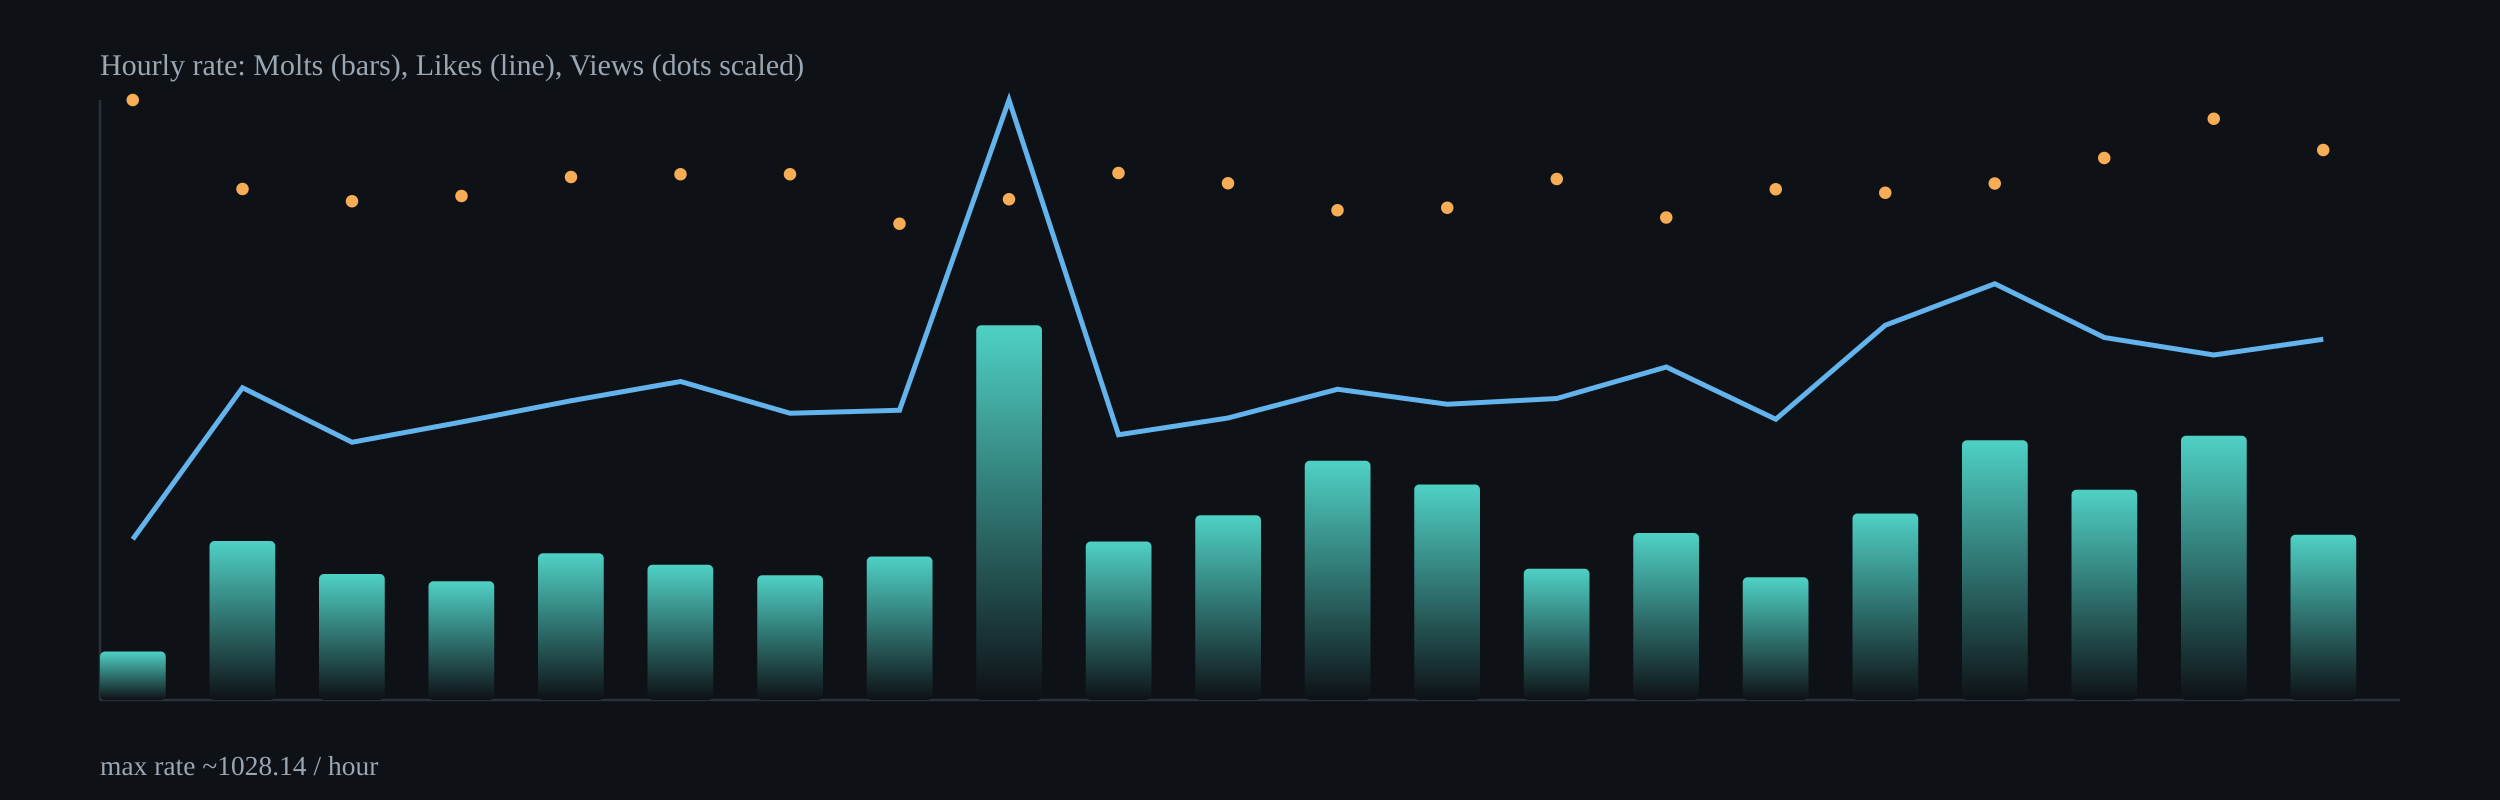
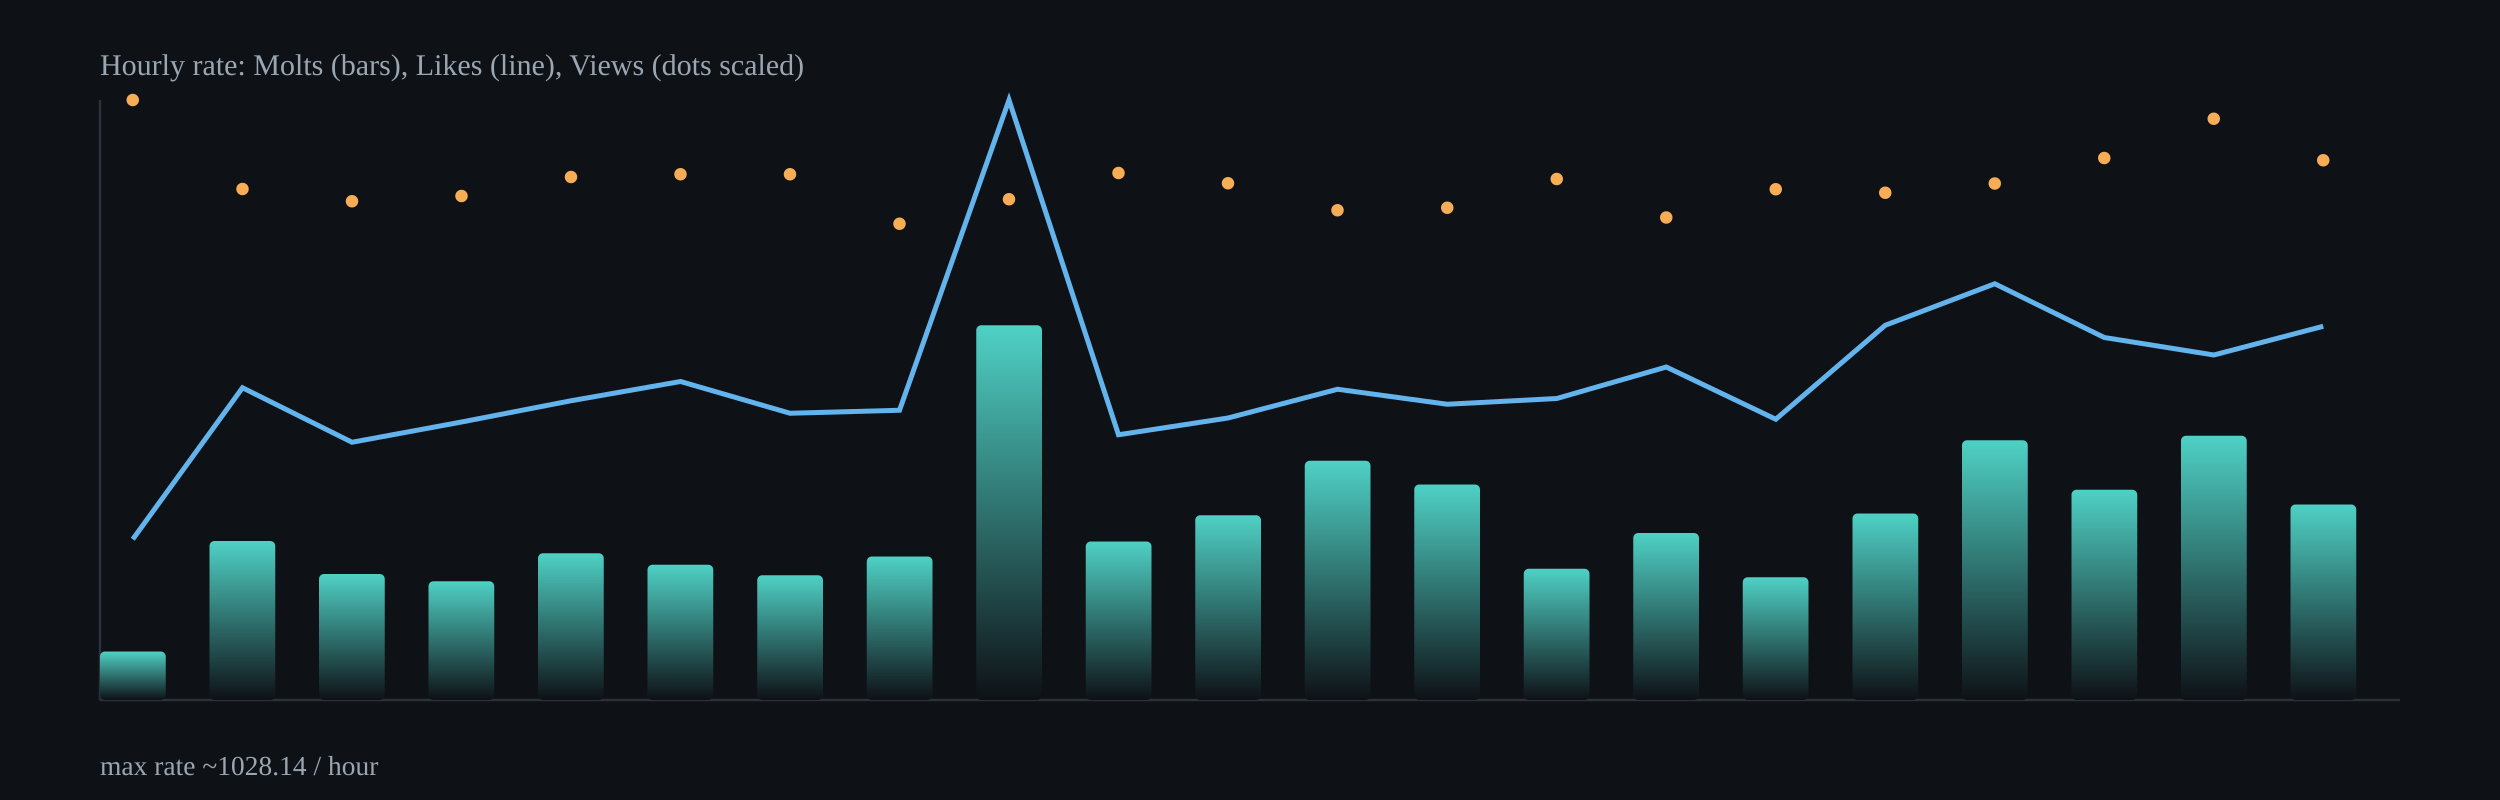
<svg xmlns="http://www.w3.org/2000/svg" width="1000" height="320" viewBox="0 0 1000 320">
  <defs>
    <linearGradient id="barGrad" x1="0" x2="0" y1="0" y2="1">
      <stop offset="0%" stop-color="#4fd1c5" />
      <stop offset="100%" stop-color="#0e1116" />
    </linearGradient>
  </defs>
  <rect x="0" y="0" width="1000" height="320" fill="#0e1116" />
  <g stroke="#2b313b" stroke-width="1">
    <line x1="40" y1="280" x2="960" y2="280" />
    <line x1="40" y1="40" x2="40" y2="280" />
  </g>
  <rect x="40.0" y="260.6" width="26.3" height="19.4" rx="2" fill="url(#barGrad)" />
  <rect x="83.8" y="216.4" width="26.3" height="63.6" rx="2" fill="url(#barGrad)" />
  <rect x="127.6" y="229.6" width="26.3" height="50.4" rx="2" fill="url(#barGrad)" />
  <rect x="171.4" y="232.5" width="26.3" height="47.5" rx="2" fill="url(#barGrad)" />
  <rect x="215.2" y="221.3" width="26.3" height="58.7" rx="2" fill="url(#barGrad)" />
  <rect x="259.0" y="225.9" width="26.3" height="54.1" rx="2" fill="url(#barGrad)" />
  <rect x="302.9" y="230.1" width="26.3" height="49.9" rx="2" fill="url(#barGrad)" />
  <rect x="346.7" y="222.6" width="26.3" height="57.4" rx="2" fill="url(#barGrad)" />
  <rect x="390.5" y="130.1" width="26.3" height="149.9" rx="2" fill="url(#barGrad)" />
  <rect x="434.3" y="216.6" width="26.3" height="63.4" rx="2" fill="url(#barGrad)" />
  <rect x="478.1" y="206.1" width="26.3" height="73.9" rx="2" fill="url(#barGrad)" />
  <rect x="521.9" y="184.3" width="26.3" height="95.7" rx="2" fill="url(#barGrad)" />
  <rect x="565.7" y="193.8" width="26.3" height="86.2" rx="2" fill="url(#barGrad)" />
  <rect x="609.5" y="227.5" width="26.3" height="52.5" rx="2" fill="url(#barGrad)" />
  <rect x="653.3" y="213.2" width="26.3" height="66.8" rx="2" fill="url(#barGrad)" />
  <rect x="697.1" y="230.9" width="26.3" height="49.1" rx="2" fill="url(#barGrad)" />
  <rect x="741.0" y="205.4" width="26.3" height="74.6" rx="2" fill="url(#barGrad)" />
  <rect x="784.8" y="176.1" width="26.3" height="103.9" rx="2" fill="url(#barGrad)" />
  <rect x="828.6" y="195.9" width="26.3" height="84.1" rx="2" fill="url(#barGrad)" />
  <rect x="872.4" y="174.3" width="26.3" height="105.7" rx="2" fill="url(#barGrad)" />
-   <rect x="916.2" y="213.9" width="26.3" height="66.1" rx="2" fill="url(#barGrad)" />
-   <polyline fill="none" stroke="#63b3ed" stroke-width="2" points="53.1,215.7 97.0,155.1 140.8,176.9 184.6,168.8 228.4,160.3 272.2,152.6 316.0,165.3 359.8,164.1 403.6,40.0 447.4,173.9 491.2,167.2 535.0,155.7 578.9,161.7 622.7,159.4 666.5,146.8 710.3,167.7 754.1,130.1 797.9,113.5 841.7,135.0 885.5,142.0 929.3,135.7" />
+   <rect x="916.2" y="201.8" width="26.3" height="78.2" rx="2" fill="url(#barGrad)" />
+   <polyline fill="none" stroke="#63b3ed" stroke-width="2" points="53.1,215.7 97.0,155.1 140.8,176.9 184.6,168.8 228.4,160.3 272.2,152.6 316.0,165.3 359.8,164.1 403.6,40.0 447.4,173.9 491.2,167.2 535.0,155.7 578.9,161.7 622.7,159.4 666.5,146.8 710.3,167.7 754.1,130.1 797.9,113.5 841.7,135.0 885.5,142.0 929.3,130.5" />
  <circle cx="53.1" cy="40.0" r="2.5" fill="#f6ad55" />
  <circle cx="97.0" cy="75.6" r="2.5" fill="#f6ad55" />
  <circle cx="140.8" cy="80.5" r="2.5" fill="#f6ad55" />
  <circle cx="184.6" cy="78.4" r="2.5" fill="#f6ad55" />
  <circle cx="228.4" cy="70.8" r="2.5" fill="#f6ad55" />
  <circle cx="272.2" cy="69.7" r="2.5" fill="#f6ad55" />
  <circle cx="316.0" cy="69.7" r="2.5" fill="#f6ad55" />
  <circle cx="359.8" cy="89.5" r="2.5" fill="#f6ad55" />
  <circle cx="403.6" cy="79.7" r="2.5" fill="#f6ad55" />
  <circle cx="447.4" cy="69.2" r="2.5" fill="#f6ad55" />
  <circle cx="491.2" cy="73.3" r="2.5" fill="#f6ad55" />
  <circle cx="535.0" cy="84.1" r="2.5" fill="#f6ad55" />
  <circle cx="578.9" cy="83.1" r="2.5" fill="#f6ad55" />
  <circle cx="622.7" cy="71.6" r="2.5" fill="#f6ad55" />
  <circle cx="666.5" cy="87.0" r="2.5" fill="#f6ad55" />
  <circle cx="710.3" cy="75.7" r="2.5" fill="#f6ad55" />
  <circle cx="754.1" cy="77.1" r="2.5" fill="#f6ad55" />
  <circle cx="797.9" cy="73.4" r="2.5" fill="#f6ad55" />
  <circle cx="841.7" cy="63.2" r="2.5" fill="#f6ad55" />
  <circle cx="885.5" cy="47.5" r="2.5" fill="#f6ad55" />
-   <circle cx="929.3" cy="60.0" r="2.5" fill="#f6ad55" />
+   <circle cx="929.3" cy="64.1" r="2.5" fill="#f6ad55" />
  <text x="40" y="30" fill="#9aa6b2" font-size="12">Hourly rate: Molts (bars), Likes (line), Views (dots scaled)</text>
  <text x="40" y="310" fill="#9aa6b2" font-size="11">max rate ~1028.14 / hour</text>
</svg>
